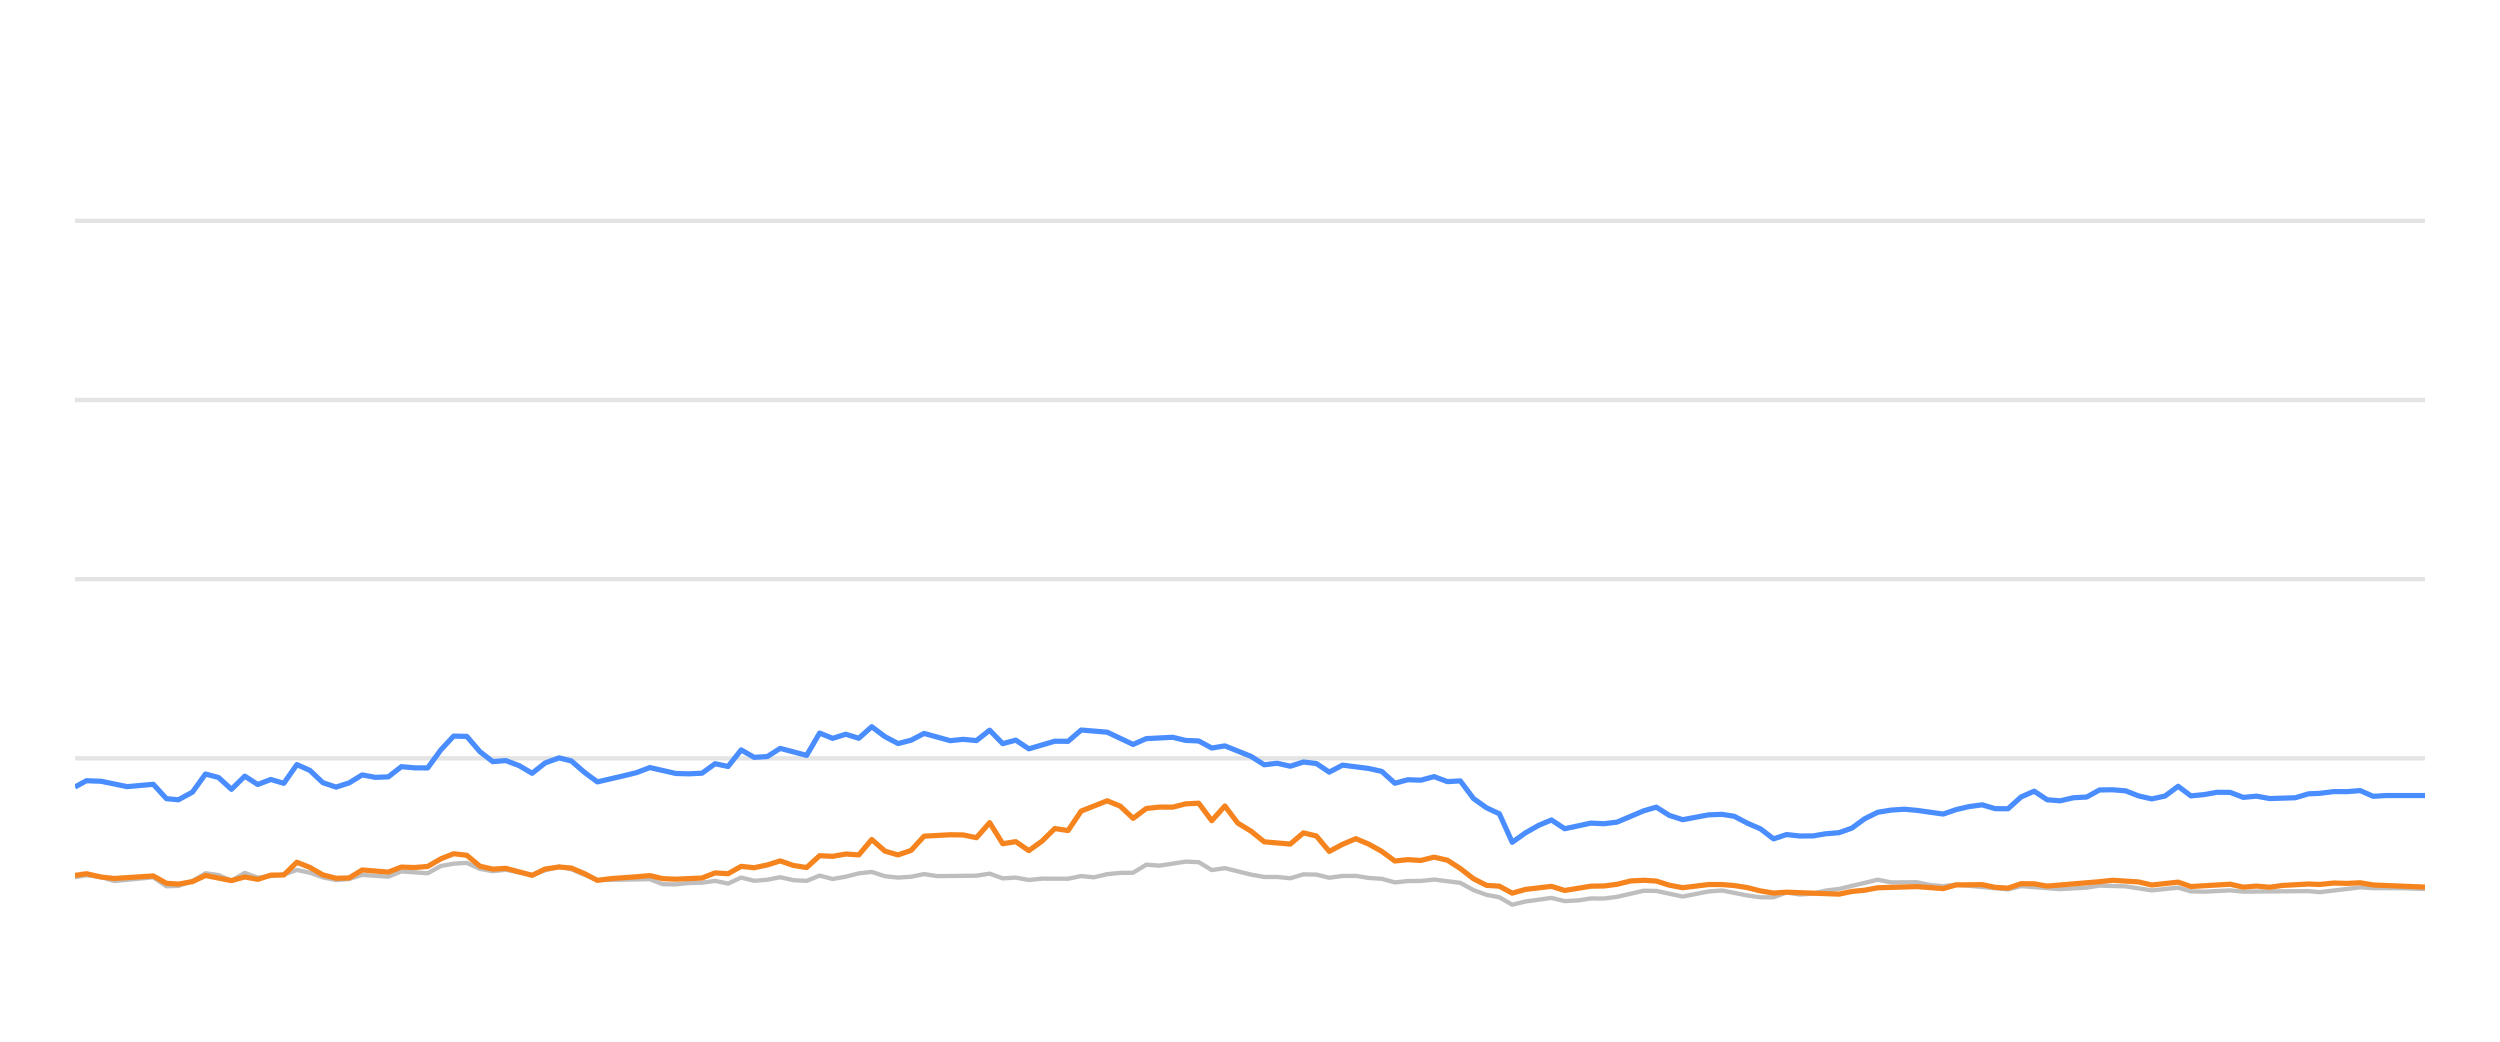
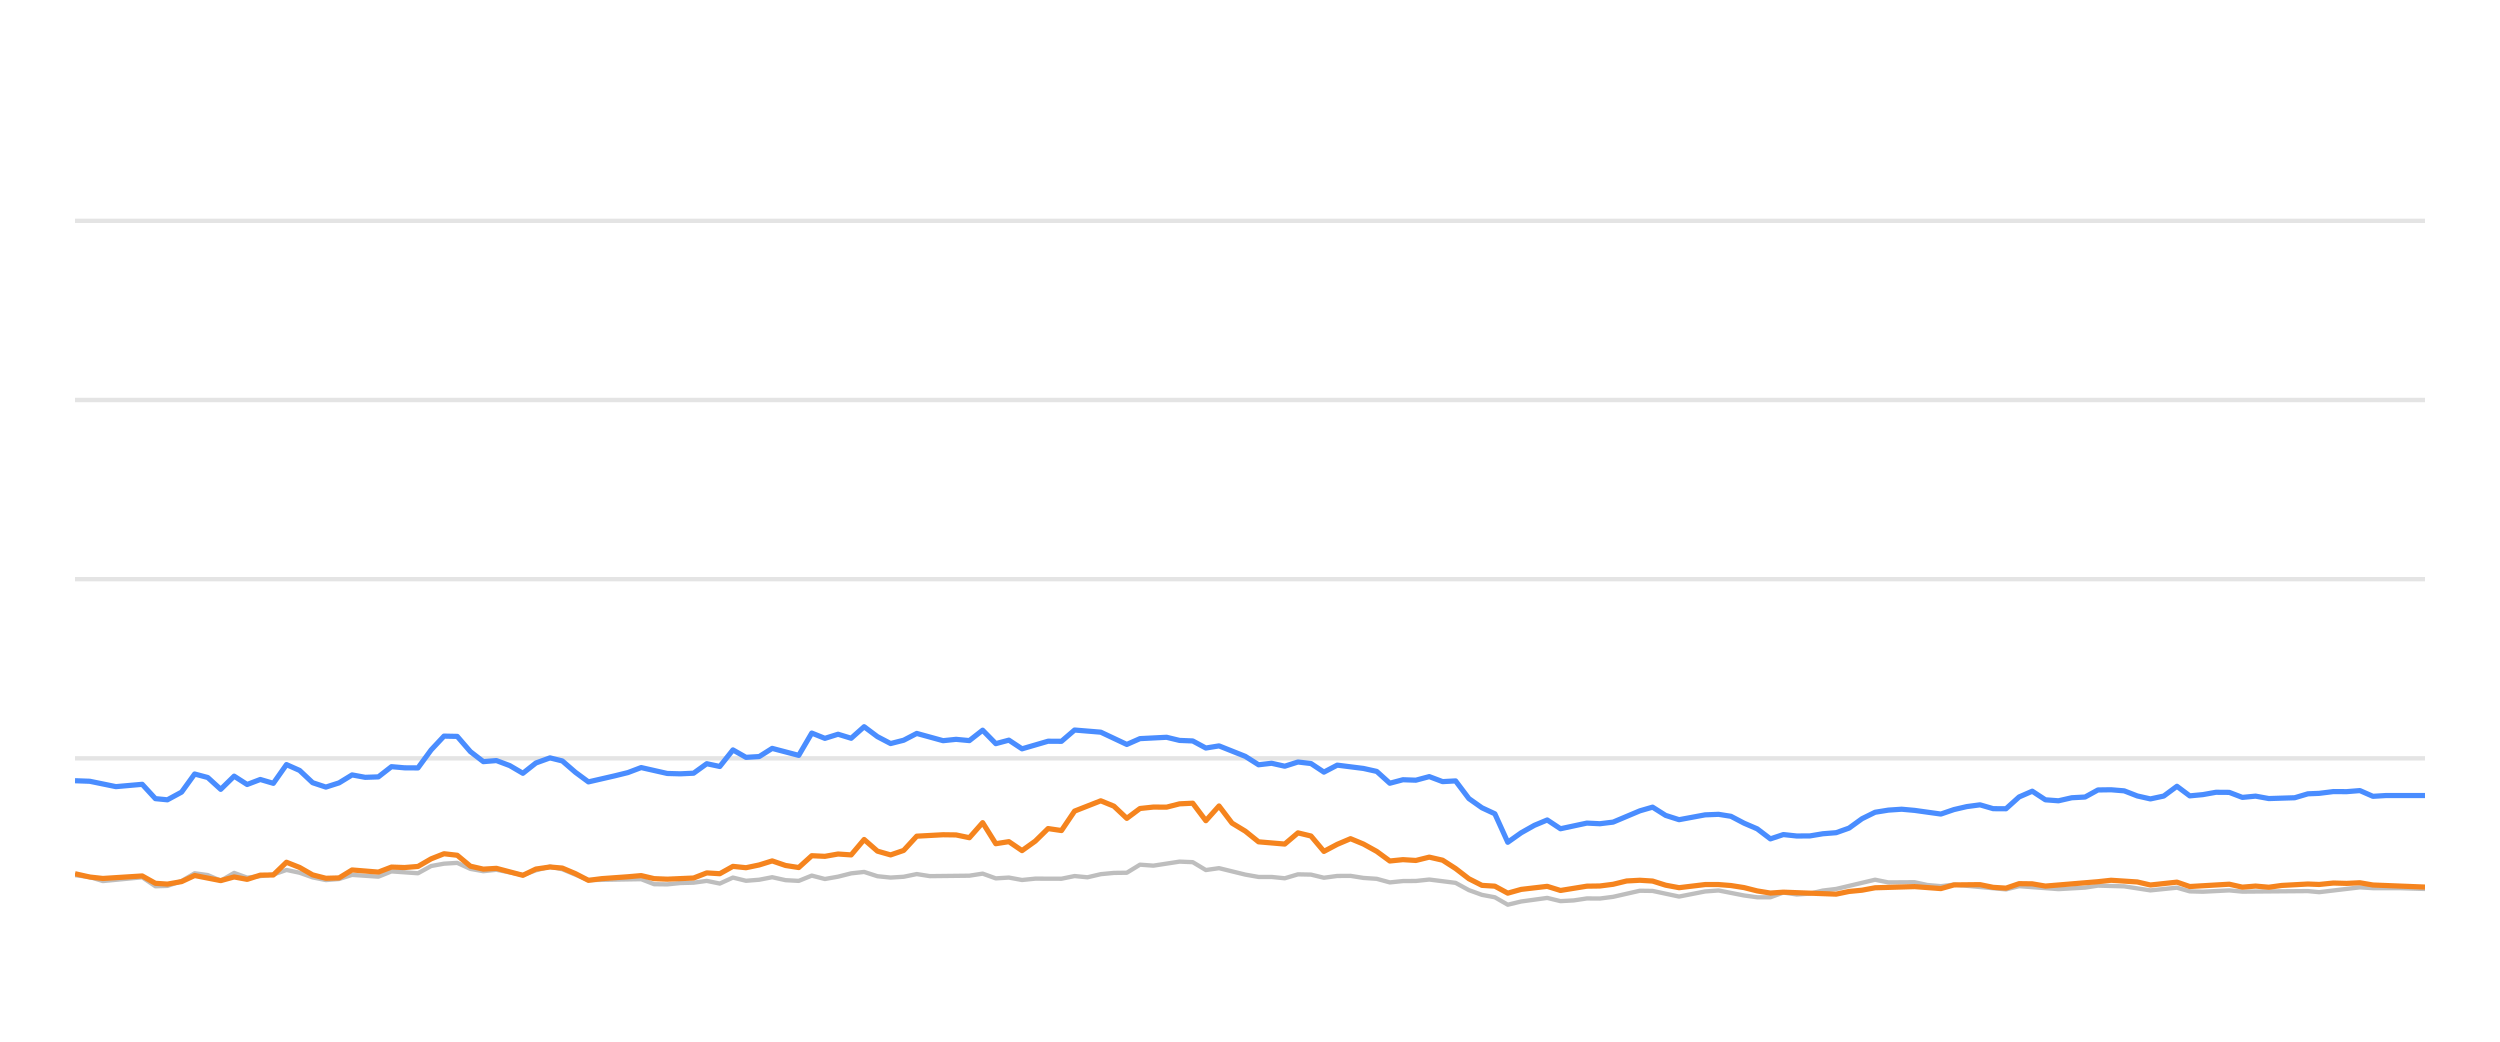
<svg xmlns="http://www.w3.org/2000/svg" width="288pt" height="120pt" viewBox="0 0 288 120" version="1.1">
  <defs>
    <style type="text/css">*{stroke-linejoin: round; stroke-linecap: butt}</style>
  </defs>
  <g id="figure_1">
    <g id="patch_1">
      <path d="M 0 120  L 288 120  L 288 0  L 0 0  L 0 120  z " style="fill: none; opacity: 0" />
    </g>
    <g id="axes_1">
      <g id="patch_2">
        <path d="M 8.64 108  L 279.36 108  L 279.36 4.8  L 8.64 4.8  L 8.64 108  z " style="fill: none" />
      </g>
      <g id="matplotlib.axis_1" />
      <g id="matplotlib.axis_2" />
      <g id="line2d_1">
-         <path d="M 8.64 87.36  L 279.36 87.36  " clip-path="url(#pea66389283)" style="fill: none; stroke: #b2b2b2; stroke-opacity: 0.35; stroke-width: 0.5; stroke-linecap: square" />
+         <path d="M 8.64 87.36  L 279.36 87.36  " clip-path="url(#p954b969267)" style="fill: none; stroke: #b2b2b2; stroke-opacity: 0.35; stroke-width: 0.5; stroke-linecap: square" />
      </g>
      <g id="line2d_2">
-         <path d="M 8.64 66.72  L 279.36 66.72  " clip-path="url(#pea66389283)" style="fill: none; stroke: #b2b2b2; stroke-opacity: 0.35; stroke-width: 0.5; stroke-linecap: square" />
+         <path d="M 8.64 66.72  L 279.36 66.72  " clip-path="url(#p954b969267)" style="fill: none; stroke: #b2b2b2; stroke-opacity: 0.35; stroke-width: 0.5; stroke-linecap: square" />
      </g>
      <g id="line2d_3">
-         <path d="M 8.64 46.08  L 279.36 46.08  " clip-path="url(#pea66389283)" style="fill: none; stroke: #b2b2b2; stroke-opacity: 0.35; stroke-width: 0.5; stroke-linecap: square" />
+         <path d="M 8.64 46.08  L 279.36 46.08  " clip-path="url(#p954b969267)" style="fill: none; stroke: #b2b2b2; stroke-opacity: 0.35; stroke-width: 0.5; stroke-linecap: square" />
      </g>
      <g id="line2d_4">
-         <path d="M 8.64 25.44  L 279.36 25.44  " clip-path="url(#pea66389283)" style="fill: none; stroke: #b2b2b2; stroke-opacity: 0.35; stroke-width: 0.5; stroke-linecap: square" />
+         <path d="M 8.64 25.44  L 279.36 25.44  " clip-path="url(#p954b969267)" style="fill: none; stroke: #b2b2b2; stroke-opacity: 0.35; stroke-width: 0.5; stroke-linecap: square" />
      </g>
      <g id="line2d_5">
-         <path d="M 8.64 101.044  L 9.956 100.817  L 11.647 101.034  L 13.149 101.498  L 17.662 101.065  L 19.171 102.097  L 20.549 102.056  L 22.175 101.498  L 23.673 100.601  L 25.174 100.807  L 26.661 101.457  L 28.2 100.559  L 29.689 101.106  L 32.693 100.745  L 34.201 100.219  L 35.704 100.539  L 37.197 101.075  L 38.717 101.385  L 40.226 101.261  L 41.72 100.786  L 44.735 100.993  L 46.236 100.384  L 49.272 100.601  L 50.781 99.765  L 52.259 99.496  L 53.775 99.403  L 55.28 100.095  L 56.77 100.363  L 58.266 100.198  L 61.301 100.797  L 62.791 100.26  L 64.408 99.837  L 65.819 100.136  L 68.815 101.385  L 74.861 101.282  L 76.346 101.86  L 77.852 101.88  L 79.344 101.725  L 80.871 101.684  L 82.38 101.478  L 83.874 101.787  L 85.381 101.096  L 86.881 101.467  L 88.399 101.344  L 89.881 101.055  L 91.412 101.395  L 92.924 101.478  L 94.419 100.869  L 95.923 101.261  L 97.434 100.993  L 98.935 100.611  L 100.423 100.446  L 101.947 100.941  L 103.456 101.096  L 104.954 101.003  L 106.453 100.693  L 107.964 100.931  L 112.487 100.879  L 114.008 100.642  L 115.515 101.189  L 117.016 101.096  L 118.523 101.375  L 120.044 101.22  L 123.045 101.23  L 124.549 100.92  L 126.02 101.065  L 127.551 100.704  L 129.056 100.559  L 130.536 100.539  L 132.046 99.61  L 133.581 99.723  L 136.581 99.259  L 138.092 99.321  L 139.595 100.229  L 141.107 100.012  L 144.119 100.755  L 145.639 101.024  L 147.132 101.024  L 148.642 101.178  L 150.155 100.724  L 151.648 100.755  L 153.132 101.117  L 154.66 100.91  L 156.185 100.9  L 157.667 101.137  L 159.186 101.24  L 160.686 101.653  L 162.192 101.498  L 163.675 101.488  L 165.21 101.323  L 168.226 101.705  L 169.748 102.541  L 171.247 103.088  L 172.727 103.366  L 174.208 104.223  L 175.745 103.851  L 178.732 103.439  L 180.252 103.81  L 181.766 103.728  L 183.276 103.5  L 184.77 103.511  L 186.285 103.315  L 189.353 102.613  L 190.809 102.634  L 193.846 103.284  L 196.827 102.696  L 198.375 102.582  L 201.3 103.16  L 202.804 103.366  L 204.316 103.366  L 205.802 102.819  L 207.335 103.046  L 208.851 102.943  L 210.326 102.592  L 211.853 102.407  L 216.317 101.344  L 217.844 101.653  L 220.845 101.633  L 222.308 101.952  L 223.858 102.087  L 225.359 101.911  L 231.324 102.458  L 232.829 102.087  L 237.339 102.427  L 240.391 102.252  L 241.868 102.025  L 244.876 102.107  L 247.881 102.572  L 250.923 102.262  L 252.391 102.685  L 253.9 102.726  L 256.919 102.572  L 258.423 102.716  L 265.935 102.654  L 267.226 102.778  L 271.894 102.221  L 273.391 102.314  L 276.424 102.314  L 279.36 102.407  L 279.36 102.407  " clip-path="url(#pea66389283)" style="fill: none; stroke: #bebebe; stroke-width: 0.5; stroke-linecap: round" />
+         <path d="M 8.64 100.817  L 10.339 101.034  L 11.849 101.498  L 16.384 101.065  L 17.901 102.097  L 19.285 102.056  L 20.919 101.498  L 22.424 100.601  L 23.933 100.807  L 25.427 101.457  L 26.973 100.559  L 28.47 101.106  L 31.488 100.745  L 33.003 100.219  L 34.515 100.539  L 36.015 101.075  L 37.541 101.385  L 39.058 101.261  L 40.56 100.786  L 43.589 100.993  L 45.098 100.384  L 48.149 100.601  L 49.665 99.765  L 51.15 99.496  L 52.674 99.403  L 54.186 100.095  L 55.683 100.363  L 57.186 100.198  L 60.236 100.797  L 61.734 100.26  L 63.358 99.837  L 64.776 100.136  L 67.787 101.385  L 73.863 101.282  L 75.355 101.86  L 76.868 101.88  L 78.367 101.725  L 79.902 101.684  L 81.418 101.478  L 82.92 101.787  L 84.434 101.096  L 85.941 101.467  L 87.467 101.344  L 88.955 101.055  L 90.494 101.395  L 92.014 101.478  L 93.516 100.869  L 95.027 101.261  L 96.545 100.993  L 98.054 100.611  L 99.549 100.446  L 101.081 100.941  L 102.597 101.096  L 104.102 101.003  L 105.609 100.693  L 107.127 100.931  L 111.672 100.879  L 113.2 100.642  L 114.715 101.189  L 116.223 101.096  L 117.737 101.375  L 119.266 101.22  L 122.282 101.23  L 123.793 100.92  L 125.272 101.065  L 126.81 100.704  L 128.322 100.559  L 129.809 100.539  L 131.326 99.61  L 132.869 99.723  L 135.883 99.259  L 137.403 99.321  L 138.913 100.229  L 140.432 100.012  L 143.459 100.755  L 144.986 101.024  L 146.487 101.024  L 148.004 101.178  L 149.524 100.724  L 151.025 100.755  L 152.516 101.117  L 154.052 100.91  L 155.583 100.9  L 157.072 101.137  L 158.6 101.24  L 160.107 101.653  L 161.62 101.498  L 163.11 101.488  L 164.652 101.323  L 167.684 101.705  L 169.213 102.541  L 170.719 103.088  L 172.206 103.366  L 173.695 104.223  L 175.239 103.851  L 178.241 103.439  L 179.768 103.81  L 181.289 103.728  L 182.807 103.5  L 184.308 103.511  L 185.83 103.315  L 188.913 102.613  L 190.377 102.634  L 193.429 103.284  L 196.424 102.696  L 197.98 102.582  L 200.919 103.16  L 202.43 103.366  L 203.95 103.366  L 205.443 102.819  L 206.984 103.046  L 208.506 102.943  L 209.989 102.592  L 211.523 102.407  L 216.009 101.344  L 217.543 101.653  L 220.559 101.633  L 222.03 101.952  L 223.587 102.087  L 225.096 101.911  L 231.09 102.458  L 232.602 102.087  L 237.134 102.427  L 240.201 102.252  L 241.685 102.025  L 244.708 102.107  L 247.727 102.572  L 250.784 102.262  L 252.26 102.685  L 253.775 102.726  L 256.81 102.572  L 258.321 102.716  L 265.869 102.654  L 267.167 102.778  L 271.858 102.221  L 273.362 102.314  L 276.409 102.314  L 279.36 102.407  L 279.36 102.407  " clip-path="url(#p954b969267)" style="fill: none; stroke: #bebebe; stroke-width: 0.5; stroke-linecap: round" />
      </g>
      <g id="line2d_6">
-         <path d="M 8.64 90.662  L 9.956 89.94  L 11.647 90.002  L 14.645 90.621  L 17.662 90.353  L 19.171 92.004  L 20.549 92.138  L 22.175 91.251  L 23.673 89.166  L 25.174 89.568  L 26.661 90.931  L 28.2 89.414  L 29.689 90.373  L 31.197 89.796  L 32.693 90.239  L 34.201 88.082  L 35.704 88.753  L 37.197 90.167  L 38.717 90.673  L 40.226 90.188  L 41.72 89.269  L 43.224 89.548  L 44.735 89.496  L 46.236 88.32  L 47.739 88.454  L 49.272 88.464  L 50.781 86.39  L 52.259 84.801  L 53.775 84.832  L 55.28 86.586  L 56.77 87.742  L 58.266 87.618  L 59.793 88.196  L 61.301 89.083  L 62.791 87.897  L 64.408 87.308  L 65.819 87.659  L 67.325 88.97  L 68.815 90.074  L 71.849 89.372  L 73.344 89.001  L 74.861 88.423  L 77.852 89.104  L 79.344 89.145  L 80.871 89.073  L 82.38 87.979  L 83.874 88.299  L 85.381 86.39  L 86.881 87.246  L 88.399 87.154  L 89.881 86.214  L 92.924 87.019  L 94.419 84.45  L 95.923 85.059  L 97.434 84.584  L 98.935 85.048  L 100.423 83.717  L 101.947 84.863  L 103.456 85.657  L 104.954 85.275  L 106.453 84.491  L 109.473 85.327  L 110.959 85.172  L 112.487 85.317  L 114.008 84.12  L 115.515 85.668  L 117.016 85.265  L 118.523 86.266  L 121.51 85.389  L 123.045 85.399  L 124.549 84.099  L 127.551 84.347  L 130.536 85.76  L 132.046 85.09  L 135.097 84.935  L 136.581 85.296  L 138.092 85.358  L 139.595 86.173  L 141.107 85.926  L 144.119 87.133  L 145.639 88.103  L 147.132 87.928  L 148.642 88.268  L 150.155 87.783  L 151.648 87.959  L 153.132 88.949  L 154.66 88.144  L 157.667 88.526  L 159.186 88.867  L 160.686 90.229  L 162.192 89.826  L 163.675 89.878  L 165.21 89.465  L 166.737 90.043  L 168.226 89.961  L 169.748 91.994  L 171.247 93.057  L 172.727 93.748  L 174.208 97.03  L 175.745 95.936  L 177.256 95.079  L 178.732 94.46  L 180.252 95.472  L 183.276 94.821  L 184.77 94.894  L 186.285 94.708  L 189.353 93.408  L 190.809 92.984  L 192.307 93.934  L 193.846 94.429  L 196.827 93.872  L 198.375 93.81  L 199.79 94.037  L 201.3 94.832  L 202.804 95.482  L 204.316 96.638  L 205.802 96.142  L 207.335 96.307  L 208.851 96.297  L 210.326 96.049  L 211.853 95.926  L 213.331 95.399  L 214.819 94.316  L 216.317 93.573  L 217.844 93.325  L 219.363 93.222  L 220.845 93.356  L 223.858 93.779  L 225.359 93.263  L 226.82 92.922  L 228.347 92.716  L 229.854 93.16  L 231.324 93.17  L 232.829 91.808  L 234.337 91.147  L 235.842 92.138  L 237.339 92.252  L 238.866 91.901  L 240.391 91.818  L 241.868 91.003  L 243.374 90.982  L 244.876 91.106  L 246.38 91.694  L 247.881 92.035  L 249.41 91.705  L 250.923 90.58  L 252.391 91.684  L 253.9 91.54  L 255.394 91.271  L 256.919 91.282  L 258.423 91.86  L 259.94 91.715  L 261.452 91.994  L 264.425 91.901  L 265.935 91.447  L 267.226 91.395  L 268.861 91.189  L 270.382 91.199  L 271.894 91.075  L 273.391 91.736  L 274.916 91.643  L 277.927 91.643  L 279.36 91.643  L 279.36 91.643  " clip-path="url(#pea66389283)" style="fill: none; stroke: #4a8dff; stroke-width: 0.6" />
+         <path d="M 8.64 89.94  L 10.339 90.002  L 13.352 90.621  L 16.384 90.353  L 17.901 92.004  L 19.285 92.138  L 20.919 91.251  L 22.424 89.166  L 23.933 89.568  L 25.427 90.931  L 26.973 89.414  L 28.47 90.373  L 29.985 89.796  L 31.488 90.239  L 33.003 88.082  L 34.515 88.753  L 36.015 90.167  L 37.541 90.673  L 39.058 90.188  L 40.56 89.269  L 42.071 89.548  L 43.589 89.496  L 45.098 88.32  L 46.608 88.454  L 48.149 88.464  L 49.665 86.39  L 51.15 84.801  L 52.674 84.832  L 54.186 86.586  L 55.683 87.742  L 57.186 87.618  L 58.721 88.196  L 60.236 89.083  L 61.734 87.897  L 63.358 87.308  L 64.776 87.659  L 66.29 88.97  L 67.787 90.074  L 70.836 89.372  L 72.338 89.001  L 73.863 88.423  L 76.868 89.104  L 78.367 89.145  L 79.902 89.073  L 81.418 87.979  L 82.92 88.299  L 84.434 86.39  L 85.941 87.246  L 87.467 87.154  L 88.955 86.214  L 92.014 87.019  L 93.516 84.45  L 95.027 85.059  L 96.545 84.584  L 98.054 85.048  L 99.549 83.717  L 101.081 84.863  L 102.597 85.657  L 104.102 85.275  L 105.609 84.491  L 108.643 85.327  L 110.137 85.172  L 111.672 85.317  L 113.2 84.12  L 114.715 85.668  L 116.223 85.265  L 117.737 86.266  L 120.739 85.389  L 122.282 85.399  L 123.793 84.099  L 126.81 84.347  L 129.809 85.76  L 131.326 85.09  L 134.393 84.935  L 135.883 85.296  L 137.403 85.358  L 138.913 86.173  L 140.432 85.926  L 143.459 87.133  L 144.986 88.103  L 146.487 87.928  L 148.004 88.268  L 149.524 87.783  L 151.025 87.959  L 152.516 88.949  L 154.052 88.144  L 157.072 88.526  L 158.6 88.867  L 160.107 90.229  L 161.62 89.826  L 163.11 89.878  L 164.652 89.465  L 166.187 90.043  L 167.684 89.961  L 169.213 91.994  L 170.719 93.057  L 172.206 93.748  L 173.695 97.03  L 175.239 95.936  L 176.758 95.079  L 178.241 94.46  L 179.768 95.472  L 182.807 94.821  L 184.308 94.894  L 185.83 94.708  L 188.913 93.408  L 190.377 92.984  L 191.881 93.934  L 193.429 94.429  L 196.424 93.872  L 197.98 93.81  L 199.401 94.037  L 200.919 94.832  L 202.43 95.482  L 203.95 96.638  L 205.443 96.142  L 206.984 96.307  L 208.506 96.297  L 209.989 96.049  L 211.523 95.926  L 213.008 95.399  L 214.504 94.316  L 216.009 93.573  L 217.543 93.325  L 219.07 93.222  L 220.559 93.356  L 223.587 93.779  L 225.096 93.263  L 226.563 92.922  L 228.097 92.716  L 229.613 93.16  L 231.09 93.17  L 232.602 91.808  L 234.117 91.147  L 235.63 92.138  L 237.134 92.252  L 238.669 91.901  L 240.201 91.818  L 241.685 91.003  L 243.198 90.982  L 244.708 91.106  L 246.219 91.694  L 247.727 92.035  L 249.263 91.705  L 250.784 90.58  L 252.26 91.684  L 253.775 91.54  L 255.277 91.271  L 256.81 91.282  L 258.321 91.86  L 259.845 91.715  L 261.364 91.994  L 264.352 91.901  L 265.869 91.447  L 267.167 91.395  L 268.81 91.189  L 270.338 91.199  L 271.858 91.075  L 273.362 91.736  L 274.894 91.643  L 277.92 91.643  L 279.36 91.643  L 279.36 91.643  " clip-path="url(#p954b969267)" style="fill: none; stroke: #4a8dff; stroke-width: 0.6" />
      </g>
      <g id="line2d_7">
-         <path d="M 8.64 100.848  L 9.956 100.652  L 11.647 101.034  L 13.149 101.199  L 17.662 100.91  L 19.171 101.756  L 20.549 101.849  L 22.175 101.56  L 23.673 100.859  L 26.661 101.447  L 28.2 101.024  L 29.689 101.302  L 31.197 100.817  L 32.693 100.797  L 34.201 99.331  L 35.704 99.93  L 37.197 100.786  L 38.717 101.178  L 40.226 101.137  L 41.72 100.219  L 44.735 100.466  L 46.236 99.888  L 47.739 99.94  L 49.272 99.816  L 50.781 98.939  L 52.259 98.351  L 53.775 98.526  L 55.28 99.785  L 56.77 100.126  L 58.266 100.033  L 61.301 100.838  L 62.791 100.116  L 64.408 99.878  L 65.819 100.002  L 67.325 100.642  L 68.815 101.416  L 70.34 101.22  L 73.344 101.003  L 74.861 100.869  L 76.346 101.22  L 77.852 101.282  L 80.871 101.148  L 82.38 100.559  L 83.874 100.652  L 85.381 99.806  L 86.881 99.961  L 88.399 99.641  L 89.881 99.176  L 91.412 99.703  L 92.924 99.94  L 94.419 98.578  L 95.923 98.65  L 97.434 98.382  L 98.935 98.485  L 100.423 96.71  L 101.947 98.052  L 103.456 98.485  L 104.954 97.969  L 106.453 96.328  L 109.473 96.163  L 110.959 96.184  L 112.487 96.504  L 114.008 94.77  L 115.515 97.195  L 117.016 96.958  L 118.523 97.99  L 120.044 96.896  L 121.51 95.451  L 123.045 95.678  L 124.549 93.438  L 127.551 92.252  L 129.056 92.871  L 130.536 94.274  L 132.046 93.139  L 133.581 92.974  L 135.097 92.984  L 136.581 92.603  L 138.092 92.53  L 139.595 94.543  L 141.107 92.85  L 142.592 94.821  L 144.119 95.75  L 145.639 96.978  L 148.642 97.236  L 150.155 95.946  L 151.648 96.307  L 153.132 98.082  L 154.66 97.267  L 156.185 96.617  L 157.667 97.236  L 159.186 98.082  L 160.686 99.187  L 162.192 99.032  L 163.675 99.125  L 165.21 98.743  L 166.737 99.094  L 168.226 100.054  L 169.748 101.23  L 171.247 101.994  L 172.727 102.087  L 174.208 102.892  L 175.745 102.458  L 178.732 102.107  L 180.252 102.582  L 183.276 102.087  L 184.77 102.066  L 186.285 101.87  L 187.84 101.488  L 189.353 101.406  L 190.809 101.498  L 192.307 101.973  L 193.846 102.262  L 196.827 101.901  L 198.375 101.901  L 199.79 102.014  L 201.3 102.252  L 202.804 102.634  L 204.316 102.881  L 205.802 102.778  L 211.853 103.005  L 213.331 102.696  L 214.819 102.551  L 216.317 102.272  L 220.845 102.138  L 223.858 102.365  L 225.359 101.942  L 228.347 101.911  L 229.854 102.221  L 231.324 102.314  L 232.829 101.798  L 234.337 101.818  L 235.842 102.076  L 241.868 101.571  L 243.374 101.406  L 246.38 101.602  L 247.881 101.952  L 250.923 101.622  L 252.391 102.128  L 256.919 101.86  L 258.423 102.2  L 259.94 102.076  L 261.452 102.21  L 262.926 102.004  L 265.935 101.839  L 267.226 101.891  L 268.861 101.725  L 270.382 101.767  L 271.894 101.694  L 273.391 101.952  L 279.36 102.19  L 279.36 102.19  " clip-path="url(#pea66389283)" style="fill: none; stroke: #f5841e; stroke-width: 0.6" />
+         <path d="M 8.64 100.652  L 10.339 101.034  L 11.849 101.199  L 16.384 100.91  L 17.901 101.756  L 19.285 101.849  L 20.919 101.56  L 22.424 100.859  L 25.427 101.447  L 26.973 101.024  L 28.47 101.302  L 29.985 100.817  L 31.488 100.797  L 33.003 99.331  L 34.515 99.93  L 36.015 100.786  L 37.541 101.178  L 39.058 101.137  L 40.56 100.219  L 43.589 100.466  L 45.098 99.888  L 46.608 99.94  L 48.149 99.816  L 49.665 98.939  L 51.15 98.351  L 52.674 98.526  L 54.186 99.785  L 55.683 100.126  L 57.186 100.033  L 60.236 100.838  L 61.734 100.116  L 63.358 99.878  L 64.776 100.002  L 66.29 100.642  L 67.787 101.416  L 69.32 101.22  L 72.338 101.003  L 73.863 100.869  L 75.355 101.22  L 76.868 101.282  L 79.902 101.148  L 81.418 100.559  L 82.92 100.652  L 84.434 99.806  L 85.941 99.961  L 87.467 99.641  L 88.955 99.176  L 90.494 99.703  L 92.014 99.94  L 93.516 98.578  L 95.027 98.65  L 96.545 98.382  L 98.054 98.485  L 99.549 96.71  L 101.081 98.052  L 102.597 98.485  L 104.102 97.969  L 105.609 96.328  L 108.643 96.163  L 110.137 96.184  L 111.672 96.504  L 113.2 94.77  L 114.715 97.195  L 116.223 96.958  L 117.737 97.99  L 119.266 96.896  L 120.739 95.451  L 122.282 95.678  L 123.793 93.438  L 126.81 92.252  L 128.322 92.871  L 129.809 94.274  L 131.326 93.139  L 132.869 92.974  L 134.393 92.984  L 135.883 92.603  L 137.403 92.53  L 138.913 94.543  L 140.432 92.85  L 141.925 94.821  L 143.459 95.75  L 144.986 96.978  L 148.004 97.236  L 149.524 95.946  L 151.025 96.307  L 152.516 98.082  L 154.052 97.267  L 155.583 96.617  L 157.072 97.236  L 158.6 98.082  L 160.107 99.187  L 161.62 99.032  L 163.11 99.125  L 164.652 98.743  L 166.187 99.094  L 167.684 100.054  L 169.213 101.23  L 170.719 101.994  L 172.206 102.087  L 173.695 102.892  L 175.239 102.458  L 178.241 102.107  L 179.768 102.582  L 182.807 102.087  L 184.308 102.066  L 185.83 101.87  L 187.393 101.488  L 188.913 101.406  L 190.377 101.498  L 191.881 101.973  L 193.429 102.262  L 196.424 101.901  L 197.98 101.901  L 199.401 102.014  L 200.919 102.252  L 202.43 102.634  L 203.95 102.881  L 205.443 102.778  L 211.523 103.005  L 213.008 102.696  L 214.504 102.551  L 216.009 102.272  L 220.559 102.138  L 223.587 102.365  L 225.096 101.942  L 228.097 101.911  L 229.613 102.221  L 231.09 102.314  L 232.602 101.798  L 234.117 101.818  L 235.63 102.076  L 241.685 101.571  L 243.198 101.406  L 246.219 101.602  L 247.727 101.952  L 250.784 101.622  L 252.26 102.128  L 256.81 101.86  L 258.321 102.2  L 259.845 102.076  L 261.364 102.21  L 262.845 102.004  L 265.869 101.839  L 267.167 101.891  L 268.81 101.725  L 270.338 101.767  L 271.858 101.694  L 273.362 101.952  L 279.36 102.19  L 279.36 102.19  " clip-path="url(#p954b969267)" style="fill: none; stroke: #f5841e; stroke-width: 0.6" />
      </g>
    </g>
  </g>
  <defs>
-     <clipPath id="pea66389283">
+     <clipPath id="p954b969267">
      <rect x="8.64" y="4.8" width="270.72" height="103.2" />
    </clipPath>
  </defs>
</svg>
